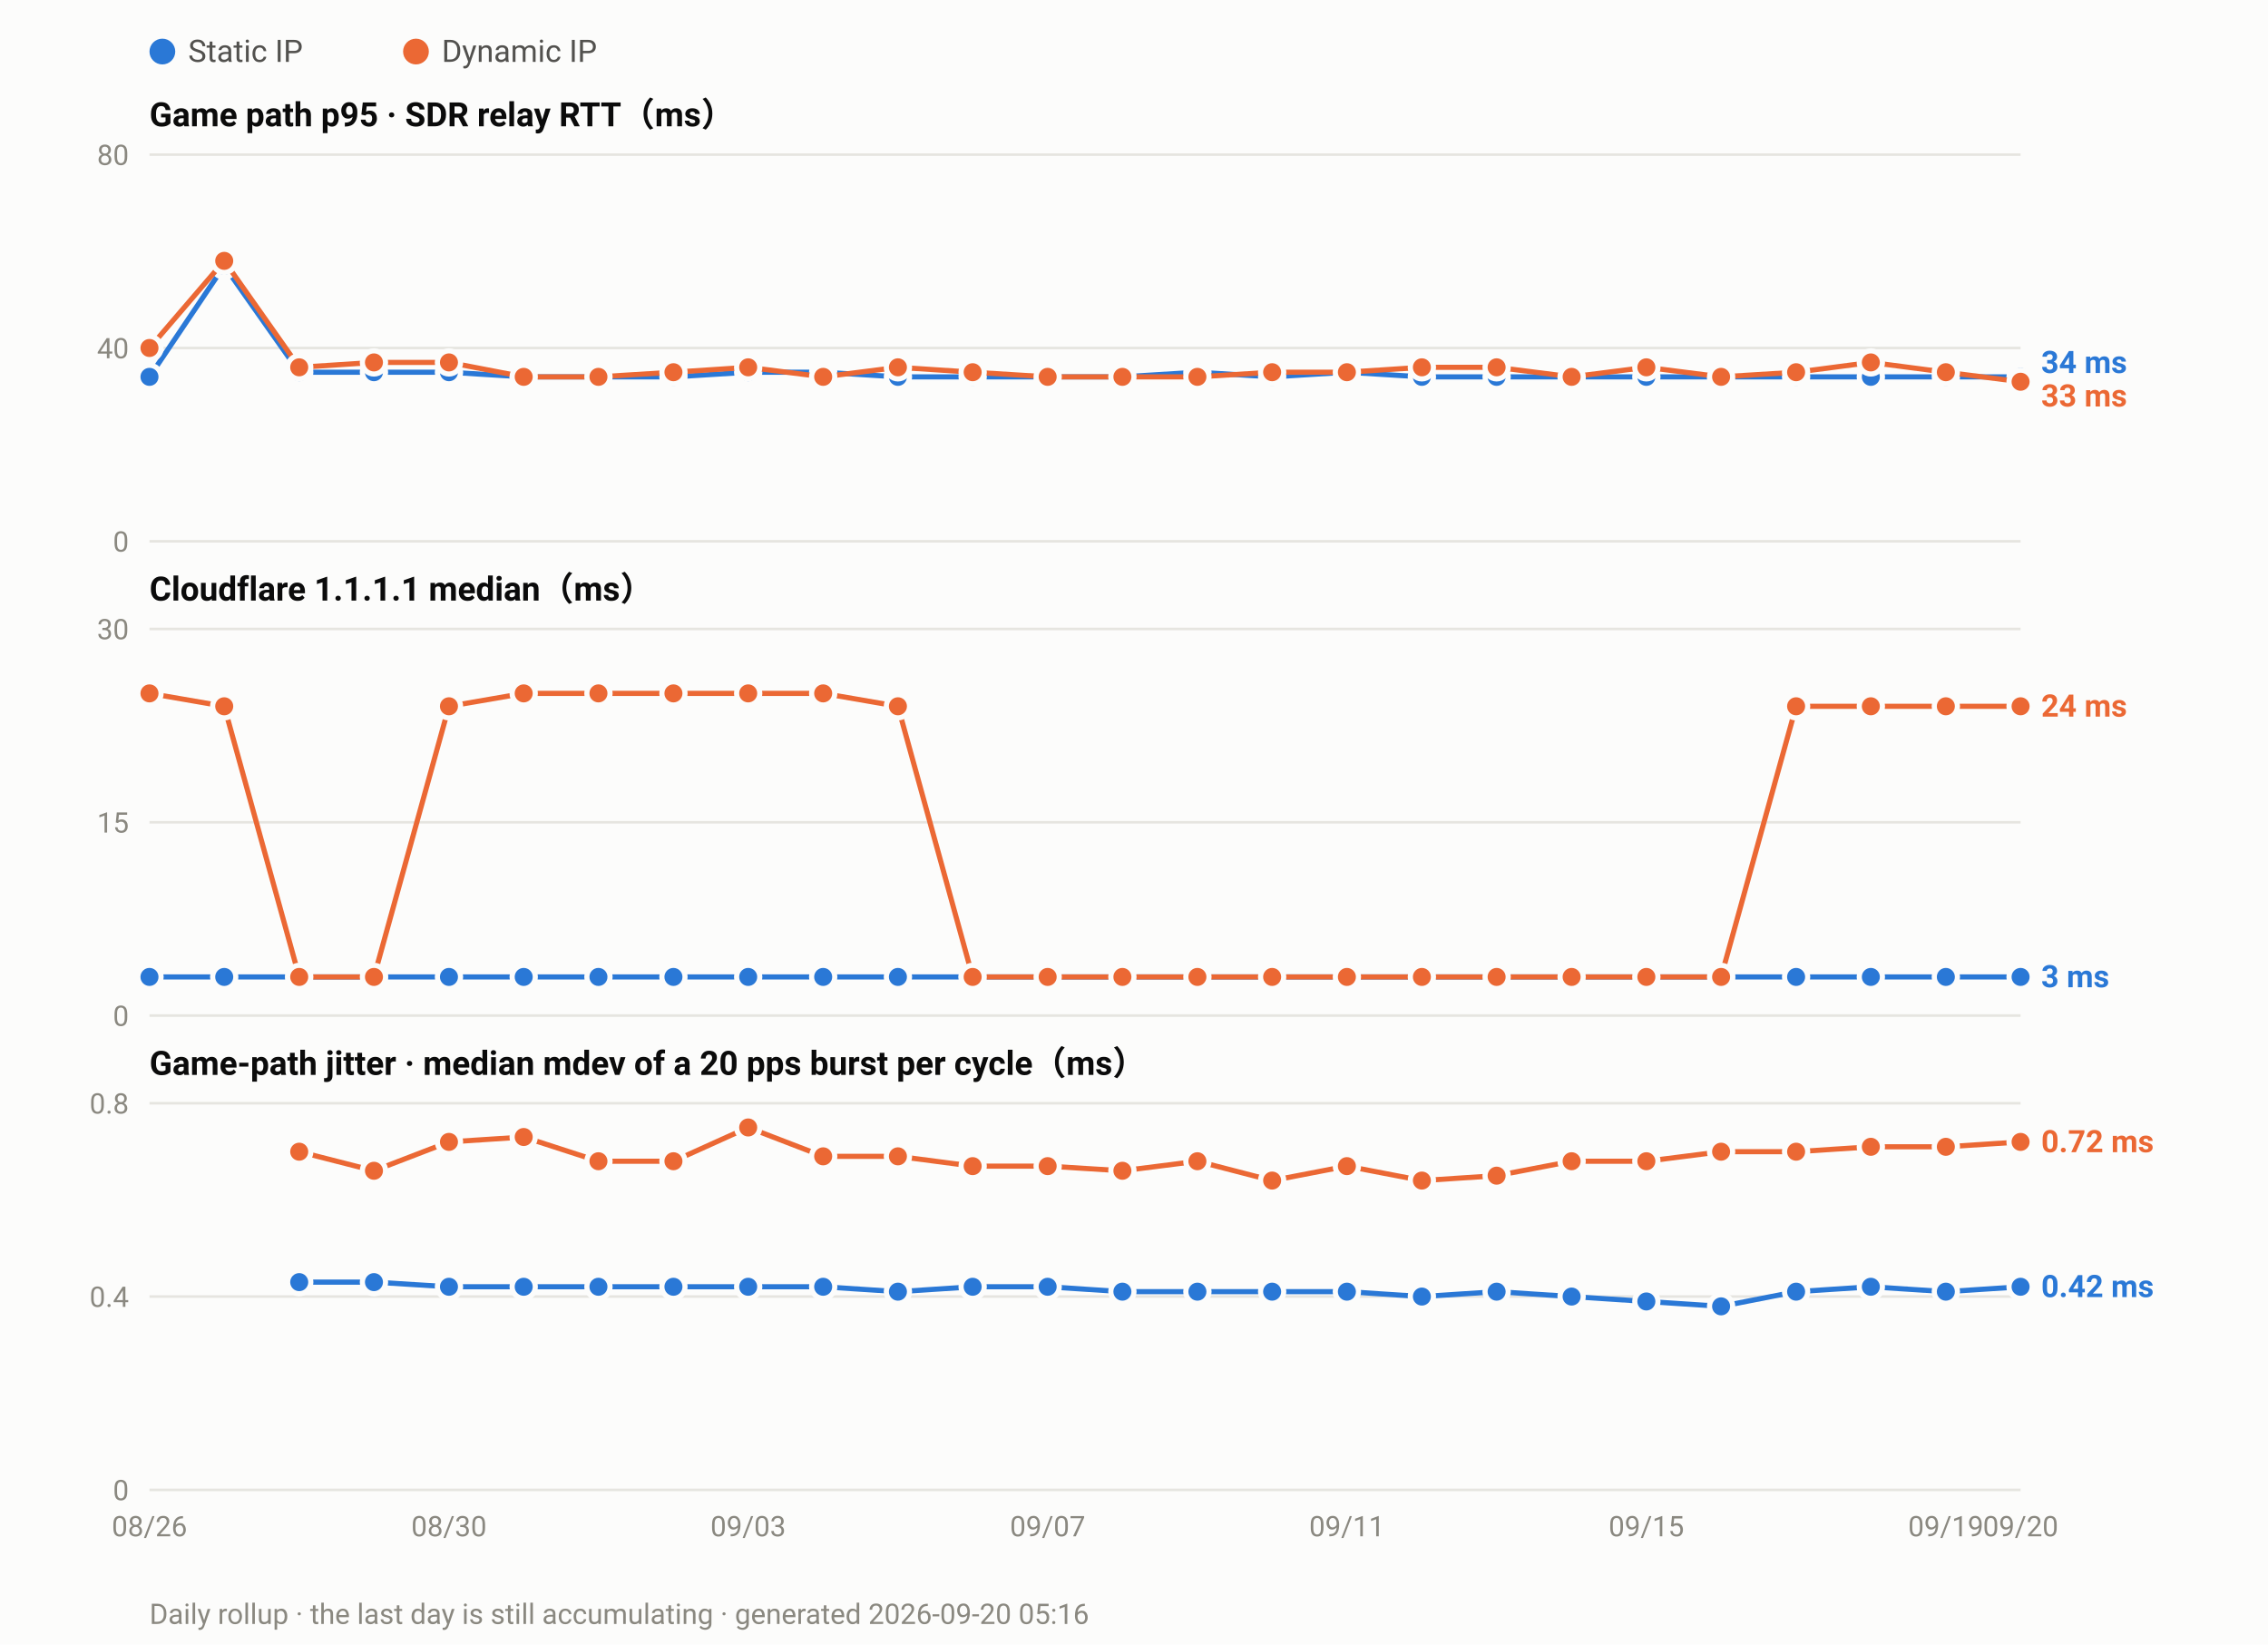
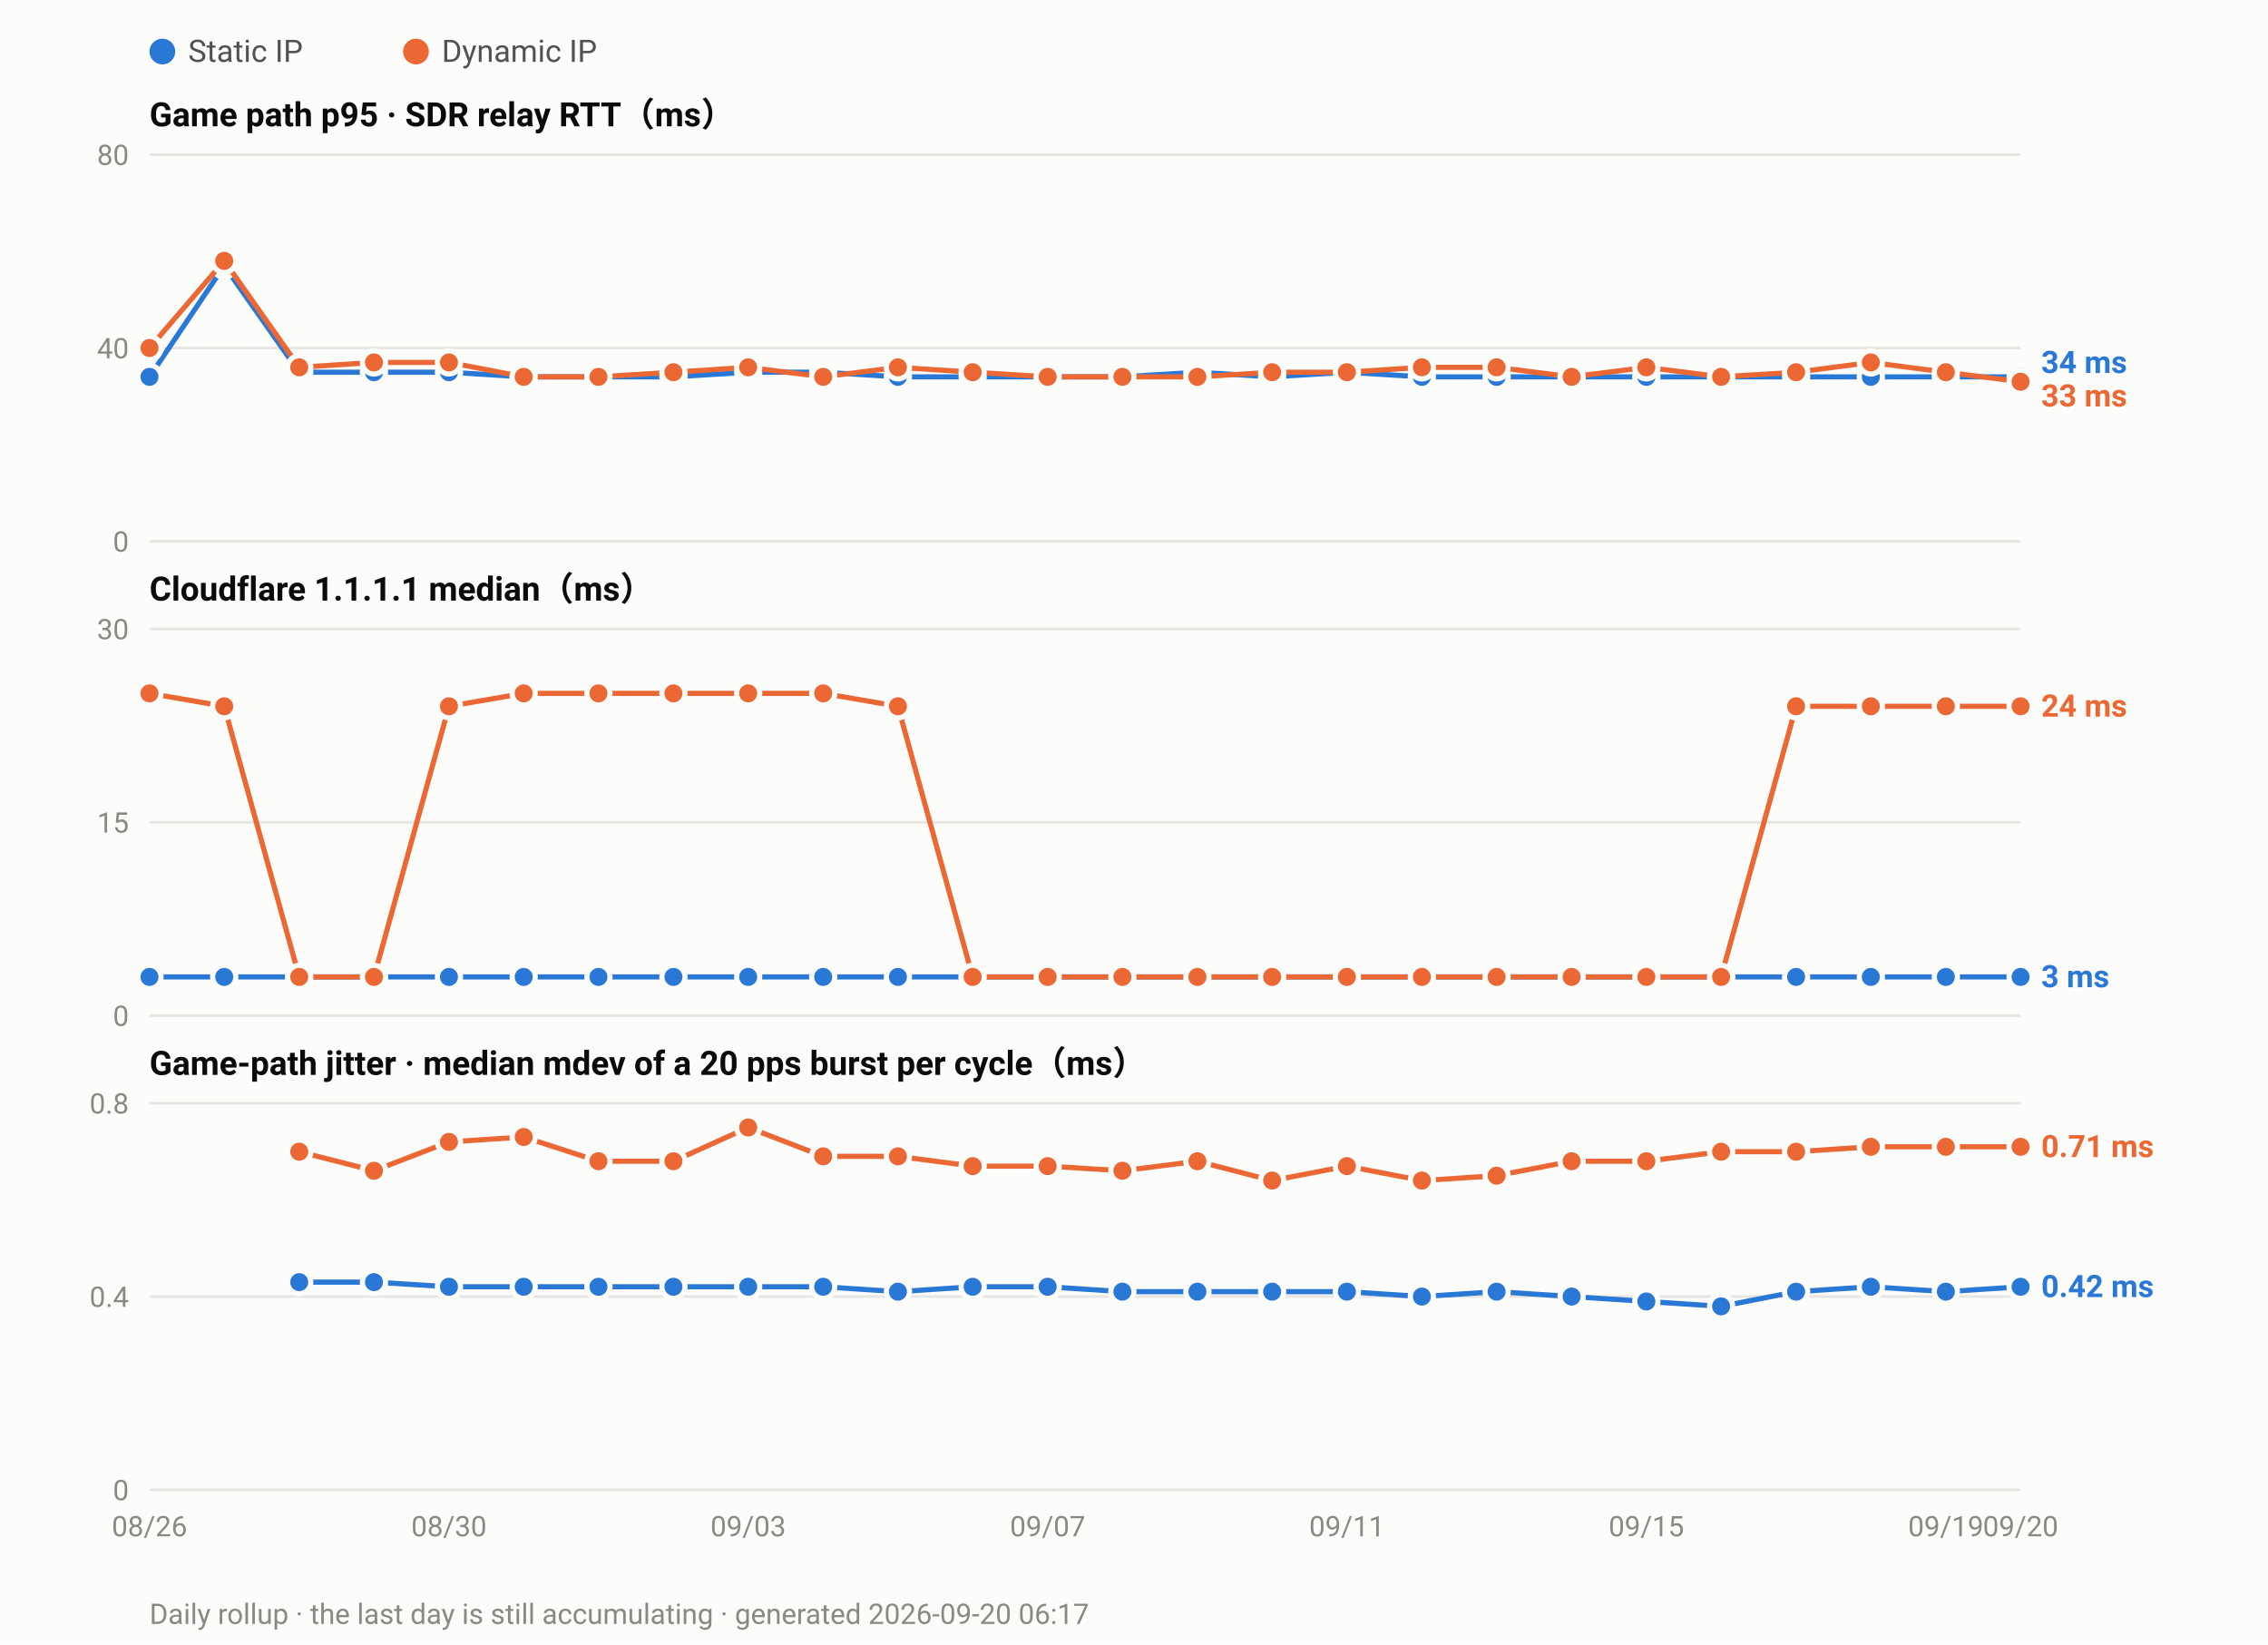
<svg xmlns="http://www.w3.org/2000/svg" width="880" height="638" viewBox="0 0 880 638" font-family="ui-sans-serif,-apple-system,Segoe UI,Roboto,Helvetica,Arial,sans-serif">
  <rect width="880" height="638" fill="#fcfcfb" />
  <circle cx="63.0" cy="20" r="5" fill="#2a78d6" />
  <text x="73.0" y="24" font-size="12" fill="#52514e">Static IP</text>
  <circle cx="161.4" cy="20" r="5" fill="#eb6834" />
  <text x="171.4" y="24" font-size="12" fill="#52514e">Dynamic IP</text>
  <text x="58" y="49.0" font-size="13" font-weight="600" fill="#0b0b0b">Game path p95 · SDR relay RTT（ms）</text>
  <line x1="58" y1="210.0" x2="784.0" y2="210.0" stroke="#e6e5e0" stroke-width="1" />
  <text x="50" y="214.0" font-size="11" text-anchor="end" fill="#8a8880">0</text>
  <line x1="58" y1="135.0" x2="784.0" y2="135.0" stroke="#e6e5e0" stroke-width="1" />
  <text x="50" y="139.0" font-size="11" text-anchor="end" fill="#8a8880">40</text>
  <line x1="58" y1="60.0" x2="784.0" y2="60.0" stroke="#e6e5e0" stroke-width="1" />
  <text x="50" y="64.0" font-size="11" text-anchor="end" fill="#8a8880">80</text>
  <polyline fill="none" stroke="#2a78d6" stroke-width="2" stroke-linejoin="round" points="58.0,146.2 87.0,103.1 116.1,144.4 145.1,144.4 174.2,144.4 203.2,146.2 232.2,146.2 261.3,146.2 290.3,144.4 319.4,144.4 348.4,146.2 377.4,146.2 406.5,146.2 435.5,146.2 464.6,144.4 493.6,146.2 522.6,144.4 551.7,146.2 580.7,146.2 609.8,146.2 638.8,146.2 667.8,146.2 696.9,146.2 725.9,146.2 755.0,146.2 784.0,146.2" />
  <circle cx="58.0" cy="146.2" r="4.5" fill="#2a78d6" stroke="#fcfcfb" stroke-width="2" />
  <circle cx="87.0" cy="103.1" r="4.5" fill="#2a78d6" stroke="#fcfcfb" stroke-width="2" />
  <circle cx="116.1" cy="144.4" r="4.5" fill="#2a78d6" stroke="#fcfcfb" stroke-width="2" />
  <circle cx="145.1" cy="144.4" r="4.5" fill="#2a78d6" stroke="#fcfcfb" stroke-width="2" />
  <circle cx="174.2" cy="144.4" r="4.5" fill="#2a78d6" stroke="#fcfcfb" stroke-width="2" />
  <circle cx="203.2" cy="146.2" r="4.5" fill="#2a78d6" stroke="#fcfcfb" stroke-width="2" />
  <circle cx="232.2" cy="146.2" r="4.5" fill="#2a78d6" stroke="#fcfcfb" stroke-width="2" />
  <circle cx="261.3" cy="146.2" r="4.5" fill="#2a78d6" stroke="#fcfcfb" stroke-width="2" />
  <circle cx="290.3" cy="144.4" r="4.5" fill="#2a78d6" stroke="#fcfcfb" stroke-width="2" />
  <circle cx="319.4" cy="144.4" r="4.5" fill="#2a78d6" stroke="#fcfcfb" stroke-width="2" />
  <circle cx="348.4" cy="146.2" r="4.5" fill="#2a78d6" stroke="#fcfcfb" stroke-width="2" />
  <circle cx="377.4" cy="146.2" r="4.5" fill="#2a78d6" stroke="#fcfcfb" stroke-width="2" />
  <circle cx="406.5" cy="146.2" r="4.5" fill="#2a78d6" stroke="#fcfcfb" stroke-width="2" />
  <circle cx="435.5" cy="146.2" r="4.5" fill="#2a78d6" stroke="#fcfcfb" stroke-width="2" />
  <circle cx="464.6" cy="144.4" r="4.5" fill="#2a78d6" stroke="#fcfcfb" stroke-width="2" />
  <circle cx="493.6" cy="146.2" r="4.5" fill="#2a78d6" stroke="#fcfcfb" stroke-width="2" />
  <circle cx="522.6" cy="144.4" r="4.5" fill="#2a78d6" stroke="#fcfcfb" stroke-width="2" />
  <circle cx="551.7" cy="146.2" r="4.5" fill="#2a78d6" stroke="#fcfcfb" stroke-width="2" />
  <circle cx="580.7" cy="146.2" r="4.5" fill="#2a78d6" stroke="#fcfcfb" stroke-width="2" />
  <circle cx="609.8" cy="146.2" r="4.5" fill="#2a78d6" stroke="#fcfcfb" stroke-width="2" />
  <circle cx="638.8" cy="146.2" r="4.5" fill="#2a78d6" stroke="#fcfcfb" stroke-width="2" />
  <circle cx="667.8" cy="146.2" r="4.5" fill="#2a78d6" stroke="#fcfcfb" stroke-width="2" />
  <circle cx="696.9" cy="146.2" r="4.5" fill="#2a78d6" stroke="#fcfcfb" stroke-width="2" />
  <circle cx="725.9" cy="146.2" r="4.5" fill="#2a78d6" stroke="#fcfcfb" stroke-width="2" />
  <circle cx="755.0" cy="146.2" r="4.5" fill="#2a78d6" stroke="#fcfcfb" stroke-width="2" />
  <circle cx="784.0" cy="146.2" r="4.5" fill="#2a78d6" stroke="#fcfcfb" stroke-width="2" />
  <polyline fill="none" stroke="#eb6834" stroke-width="2" stroke-linejoin="round" points="58.0,135.0 87.0,101.2 116.1,142.5 145.1,140.6 174.2,140.6 203.2,146.2 232.2,146.2 261.3,144.4 290.3,142.5 319.4,146.2 348.4,142.5 377.4,144.4 406.5,146.2 435.5,146.2 464.6,146.2 493.6,144.4 522.6,144.4 551.7,142.5 580.7,142.5 609.8,146.2 638.8,142.5 667.8,146.2 696.9,144.4 725.9,140.6 755.0,144.4 784.0,148.1" />
  <circle cx="58.0" cy="135.0" r="4.5" fill="#eb6834" stroke="#fcfcfb" stroke-width="2" />
  <circle cx="87.0" cy="101.2" r="4.5" fill="#eb6834" stroke="#fcfcfb" stroke-width="2" />
  <circle cx="116.1" cy="142.5" r="4.5" fill="#eb6834" stroke="#fcfcfb" stroke-width="2" />
  <circle cx="145.1" cy="140.6" r="4.5" fill="#eb6834" stroke="#fcfcfb" stroke-width="2" />
  <circle cx="174.2" cy="140.6" r="4.5" fill="#eb6834" stroke="#fcfcfb" stroke-width="2" />
  <circle cx="203.2" cy="146.2" r="4.5" fill="#eb6834" stroke="#fcfcfb" stroke-width="2" />
  <circle cx="232.2" cy="146.2" r="4.5" fill="#eb6834" stroke="#fcfcfb" stroke-width="2" />
  <circle cx="261.3" cy="144.4" r="4.5" fill="#eb6834" stroke="#fcfcfb" stroke-width="2" />
  <circle cx="290.3" cy="142.5" r="4.5" fill="#eb6834" stroke="#fcfcfb" stroke-width="2" />
  <circle cx="319.4" cy="146.2" r="4.5" fill="#eb6834" stroke="#fcfcfb" stroke-width="2" />
  <circle cx="348.4" cy="142.5" r="4.5" fill="#eb6834" stroke="#fcfcfb" stroke-width="2" />
  <circle cx="377.4" cy="144.4" r="4.5" fill="#eb6834" stroke="#fcfcfb" stroke-width="2" />
  <circle cx="406.5" cy="146.2" r="4.5" fill="#eb6834" stroke="#fcfcfb" stroke-width="2" />
  <circle cx="435.5" cy="146.2" r="4.5" fill="#eb6834" stroke="#fcfcfb" stroke-width="2" />
  <circle cx="464.6" cy="146.2" r="4.5" fill="#eb6834" stroke="#fcfcfb" stroke-width="2" />
  <circle cx="493.6" cy="144.4" r="4.5" fill="#eb6834" stroke="#fcfcfb" stroke-width="2" />
  <circle cx="522.6" cy="144.4" r="4.5" fill="#eb6834" stroke="#fcfcfb" stroke-width="2" />
  <circle cx="551.7" cy="142.5" r="4.5" fill="#eb6834" stroke="#fcfcfb" stroke-width="2" />
  <circle cx="580.7" cy="142.5" r="4.5" fill="#eb6834" stroke="#fcfcfb" stroke-width="2" />
  <circle cx="609.8" cy="146.2" r="4.5" fill="#eb6834" stroke="#fcfcfb" stroke-width="2" />
  <circle cx="638.8" cy="142.5" r="4.5" fill="#eb6834" stroke="#fcfcfb" stroke-width="2" />
  <circle cx="667.8" cy="146.2" r="4.5" fill="#eb6834" stroke="#fcfcfb" stroke-width="2" />
  <circle cx="696.9" cy="144.4" r="4.5" fill="#eb6834" stroke="#fcfcfb" stroke-width="2" />
  <circle cx="725.9" cy="140.6" r="4.5" fill="#eb6834" stroke="#fcfcfb" stroke-width="2" />
  <circle cx="755.0" cy="144.4" r="4.5" fill="#eb6834" stroke="#fcfcfb" stroke-width="2" />
  <circle cx="784.0" cy="148.1" r="4.5" fill="#eb6834" stroke="#fcfcfb" stroke-width="2" />
  <text x="792.0" y="144.7" font-size="12" font-weight="600" fill="#2a78d6">34 ms</text>
  <text x="792.0" y="157.7" font-size="12" font-weight="600" fill="#eb6834">33 ms</text>
  <text x="58" y="233.0" font-size="13" font-weight="600" fill="#0b0b0b">Cloudflare 1.1.1.1 median（ms）</text>
  <line x1="58" y1="394.0" x2="784.0" y2="394.0" stroke="#e6e5e0" stroke-width="1" />
  <text x="50" y="398.0" font-size="11" text-anchor="end" fill="#8a8880">0</text>
  <line x1="58" y1="319.0" x2="784.0" y2="319.0" stroke="#e6e5e0" stroke-width="1" />
  <text x="50" y="323.0" font-size="11" text-anchor="end" fill="#8a8880">15</text>
  <line x1="58" y1="244.0" x2="784.0" y2="244.0" stroke="#e6e5e0" stroke-width="1" />
  <text x="50" y="248.0" font-size="11" text-anchor="end" fill="#8a8880">30</text>
  <polyline fill="none" stroke="#2a78d6" stroke-width="2" stroke-linejoin="round" points="58.0,379.0 87.0,379.0 116.1,379.0 145.1,379.0 174.2,379.0 203.2,379.0 232.2,379.0 261.3,379.0 290.3,379.0 319.4,379.0 348.4,379.0 377.4,379.0 406.5,379.0 435.5,379.0 464.6,379.0 493.6,379.0 522.6,379.0 551.7,379.0 580.7,379.0 609.8,379.0 638.8,379.0 667.8,379.0 696.9,379.0 725.9,379.0 755.0,379.0 784.0,379.0" />
  <circle cx="58.0" cy="379.0" r="4.5" fill="#2a78d6" stroke="#fcfcfb" stroke-width="2" />
  <circle cx="87.0" cy="379.0" r="4.5" fill="#2a78d6" stroke="#fcfcfb" stroke-width="2" />
  <circle cx="116.1" cy="379.0" r="4.5" fill="#2a78d6" stroke="#fcfcfb" stroke-width="2" />
  <circle cx="145.1" cy="379.0" r="4.5" fill="#2a78d6" stroke="#fcfcfb" stroke-width="2" />
  <circle cx="174.2" cy="379.0" r="4.5" fill="#2a78d6" stroke="#fcfcfb" stroke-width="2" />
  <circle cx="203.2" cy="379.0" r="4.5" fill="#2a78d6" stroke="#fcfcfb" stroke-width="2" />
  <circle cx="232.2" cy="379.0" r="4.5" fill="#2a78d6" stroke="#fcfcfb" stroke-width="2" />
  <circle cx="261.3" cy="379.0" r="4.5" fill="#2a78d6" stroke="#fcfcfb" stroke-width="2" />
  <circle cx="290.3" cy="379.0" r="4.5" fill="#2a78d6" stroke="#fcfcfb" stroke-width="2" />
  <circle cx="319.4" cy="379.0" r="4.5" fill="#2a78d6" stroke="#fcfcfb" stroke-width="2" />
  <circle cx="348.4" cy="379.0" r="4.5" fill="#2a78d6" stroke="#fcfcfb" stroke-width="2" />
  <circle cx="377.4" cy="379.0" r="4.5" fill="#2a78d6" stroke="#fcfcfb" stroke-width="2" />
  <circle cx="406.5" cy="379.0" r="4.5" fill="#2a78d6" stroke="#fcfcfb" stroke-width="2" />
  <circle cx="435.5" cy="379.0" r="4.5" fill="#2a78d6" stroke="#fcfcfb" stroke-width="2" />
  <circle cx="464.6" cy="379.0" r="4.5" fill="#2a78d6" stroke="#fcfcfb" stroke-width="2" />
  <circle cx="493.6" cy="379.0" r="4.5" fill="#2a78d6" stroke="#fcfcfb" stroke-width="2" />
  <circle cx="522.6" cy="379.0" r="4.5" fill="#2a78d6" stroke="#fcfcfb" stroke-width="2" />
  <circle cx="551.7" cy="379.0" r="4.5" fill="#2a78d6" stroke="#fcfcfb" stroke-width="2" />
  <circle cx="580.7" cy="379.0" r="4.5" fill="#2a78d6" stroke="#fcfcfb" stroke-width="2" />
  <circle cx="609.8" cy="379.0" r="4.5" fill="#2a78d6" stroke="#fcfcfb" stroke-width="2" />
  <circle cx="638.8" cy="379.0" r="4.5" fill="#2a78d6" stroke="#fcfcfb" stroke-width="2" />
  <circle cx="667.8" cy="379.0" r="4.5" fill="#2a78d6" stroke="#fcfcfb" stroke-width="2" />
  <circle cx="696.9" cy="379.0" r="4.5" fill="#2a78d6" stroke="#fcfcfb" stroke-width="2" />
  <circle cx="725.9" cy="379.0" r="4.5" fill="#2a78d6" stroke="#fcfcfb" stroke-width="2" />
  <circle cx="755.0" cy="379.0" r="4.5" fill="#2a78d6" stroke="#fcfcfb" stroke-width="2" />
  <circle cx="784.0" cy="379.0" r="4.5" fill="#2a78d6" stroke="#fcfcfb" stroke-width="2" />
  <polyline fill="none" stroke="#eb6834" stroke-width="2" stroke-linejoin="round" points="58.0,269.0 87.0,274.0 116.1,379.0 145.1,379.0 174.2,274.0 203.2,269.0 232.2,269.0 261.3,269.0 290.3,269.0 319.4,269.0 348.4,274.0 377.4,379.0 406.5,379.0 435.5,379.0 464.6,379.0 493.6,379.0 522.6,379.0 551.7,379.0 580.7,379.0 609.8,379.0 638.8,379.0 667.8,379.0 696.9,274.0 725.9,274.0 755.0,274.0 784.0,274.0" />
  <circle cx="58.0" cy="269.0" r="4.5" fill="#eb6834" stroke="#fcfcfb" stroke-width="2" />
  <circle cx="87.0" cy="274.0" r="4.5" fill="#eb6834" stroke="#fcfcfb" stroke-width="2" />
  <circle cx="116.1" cy="379.0" r="4.5" fill="#eb6834" stroke="#fcfcfb" stroke-width="2" />
  <circle cx="145.1" cy="379.0" r="4.5" fill="#eb6834" stroke="#fcfcfb" stroke-width="2" />
  <circle cx="174.2" cy="274.0" r="4.5" fill="#eb6834" stroke="#fcfcfb" stroke-width="2" />
  <circle cx="203.2" cy="269.0" r="4.5" fill="#eb6834" stroke="#fcfcfb" stroke-width="2" />
  <circle cx="232.2" cy="269.0" r="4.5" fill="#eb6834" stroke="#fcfcfb" stroke-width="2" />
  <circle cx="261.3" cy="269.0" r="4.5" fill="#eb6834" stroke="#fcfcfb" stroke-width="2" />
  <circle cx="290.3" cy="269.0" r="4.5" fill="#eb6834" stroke="#fcfcfb" stroke-width="2" />
  <circle cx="319.4" cy="269.0" r="4.5" fill="#eb6834" stroke="#fcfcfb" stroke-width="2" />
  <circle cx="348.4" cy="274.0" r="4.5" fill="#eb6834" stroke="#fcfcfb" stroke-width="2" />
  <circle cx="377.4" cy="379.0" r="4.5" fill="#eb6834" stroke="#fcfcfb" stroke-width="2" />
  <circle cx="406.5" cy="379.0" r="4.5" fill="#eb6834" stroke="#fcfcfb" stroke-width="2" />
  <circle cx="435.5" cy="379.0" r="4.5" fill="#eb6834" stroke="#fcfcfb" stroke-width="2" />
  <circle cx="464.6" cy="379.0" r="4.5" fill="#eb6834" stroke="#fcfcfb" stroke-width="2" />
  <circle cx="493.6" cy="379.0" r="4.5" fill="#eb6834" stroke="#fcfcfb" stroke-width="2" />
  <circle cx="522.6" cy="379.0" r="4.5" fill="#eb6834" stroke="#fcfcfb" stroke-width="2" />
  <circle cx="551.7" cy="379.0" r="4.5" fill="#eb6834" stroke="#fcfcfb" stroke-width="2" />
  <circle cx="580.7" cy="379.0" r="4.5" fill="#eb6834" stroke="#fcfcfb" stroke-width="2" />
  <circle cx="609.8" cy="379.0" r="4.5" fill="#eb6834" stroke="#fcfcfb" stroke-width="2" />
  <circle cx="638.8" cy="379.0" r="4.5" fill="#eb6834" stroke="#fcfcfb" stroke-width="2" />
  <circle cx="667.8" cy="379.0" r="4.5" fill="#eb6834" stroke="#fcfcfb" stroke-width="2" />
  <circle cx="696.9" cy="274.0" r="4.5" fill="#eb6834" stroke="#fcfcfb" stroke-width="2" />
  <circle cx="725.9" cy="274.0" r="4.5" fill="#eb6834" stroke="#fcfcfb" stroke-width="2" />
  <circle cx="755.0" cy="274.0" r="4.5" fill="#eb6834" stroke="#fcfcfb" stroke-width="2" />
  <circle cx="784.0" cy="274.0" r="4.5" fill="#eb6834" stroke="#fcfcfb" stroke-width="2" />
  <text x="792.0" y="278.0" font-size="12" font-weight="600" fill="#eb6834">24 ms</text>
  <text x="792.0" y="383.0" font-size="12" font-weight="600" fill="#2a78d6">3 ms</text>
  <text x="58" y="417.0" font-size="13" font-weight="600" fill="#0b0b0b">Game-path jitter · median mdev of a 20 pps burst per cycle（ms）</text>
  <line x1="58" y1="578.0" x2="784.0" y2="578.0" stroke="#e6e5e0" stroke-width="1" />
  <text x="50" y="582.0" font-size="11" text-anchor="end" fill="#8a8880">0</text>
  <line x1="58" y1="503.0" x2="784.0" y2="503.0" stroke="#e6e5e0" stroke-width="1" />
  <text x="50" y="507.0" font-size="11" text-anchor="end" fill="#8a8880">0.4</text>
  <line x1="58" y1="428.0" x2="784.0" y2="428.0" stroke="#e6e5e0" stroke-width="1" />
  <text x="50" y="432.0" font-size="11" text-anchor="end" fill="#8a8880">0.8</text>
  <polyline fill="none" stroke="#2a78d6" stroke-width="2" stroke-linejoin="round" points="116.1,497.4 145.1,497.4 174.2,499.2 203.2,499.2 232.2,499.2 261.3,499.2 290.3,499.2 319.4,499.2 348.4,501.1 377.4,499.2 406.5,499.2 435.5,501.1 464.6,501.1 493.6,501.1 522.6,501.1 551.7,503.0 580.7,501.1 609.8,503.0 638.8,504.9 667.8,506.8 696.9,501.1 725.9,499.2 755.0,501.1 784.0,499.2" />
  <circle cx="116.1" cy="497.4" r="4.5" fill="#2a78d6" stroke="#fcfcfb" stroke-width="2" />
  <circle cx="145.1" cy="497.4" r="4.5" fill="#2a78d6" stroke="#fcfcfb" stroke-width="2" />
  <circle cx="174.2" cy="499.2" r="4.5" fill="#2a78d6" stroke="#fcfcfb" stroke-width="2" />
  <circle cx="203.2" cy="499.2" r="4.5" fill="#2a78d6" stroke="#fcfcfb" stroke-width="2" />
  <circle cx="232.2" cy="499.2" r="4.5" fill="#2a78d6" stroke="#fcfcfb" stroke-width="2" />
  <circle cx="261.3" cy="499.2" r="4.5" fill="#2a78d6" stroke="#fcfcfb" stroke-width="2" />
  <circle cx="290.3" cy="499.2" r="4.5" fill="#2a78d6" stroke="#fcfcfb" stroke-width="2" />
  <circle cx="319.4" cy="499.2" r="4.5" fill="#2a78d6" stroke="#fcfcfb" stroke-width="2" />
  <circle cx="348.4" cy="501.1" r="4.5" fill="#2a78d6" stroke="#fcfcfb" stroke-width="2" />
  <circle cx="377.4" cy="499.2" r="4.5" fill="#2a78d6" stroke="#fcfcfb" stroke-width="2" />
  <circle cx="406.5" cy="499.2" r="4.5" fill="#2a78d6" stroke="#fcfcfb" stroke-width="2" />
  <circle cx="435.5" cy="501.1" r="4.5" fill="#2a78d6" stroke="#fcfcfb" stroke-width="2" />
  <circle cx="464.6" cy="501.1" r="4.5" fill="#2a78d6" stroke="#fcfcfb" stroke-width="2" />
  <circle cx="493.6" cy="501.1" r="4.5" fill="#2a78d6" stroke="#fcfcfb" stroke-width="2" />
  <circle cx="522.6" cy="501.1" r="4.5" fill="#2a78d6" stroke="#fcfcfb" stroke-width="2" />
  <circle cx="551.7" cy="503.0" r="4.5" fill="#2a78d6" stroke="#fcfcfb" stroke-width="2" />
  <circle cx="580.7" cy="501.1" r="4.5" fill="#2a78d6" stroke="#fcfcfb" stroke-width="2" />
  <circle cx="609.8" cy="503.0" r="4.5" fill="#2a78d6" stroke="#fcfcfb" stroke-width="2" />
  <circle cx="638.8" cy="504.9" r="4.5" fill="#2a78d6" stroke="#fcfcfb" stroke-width="2" />
  <circle cx="667.8" cy="506.8" r="4.5" fill="#2a78d6" stroke="#fcfcfb" stroke-width="2" />
  <circle cx="696.9" cy="501.1" r="4.5" fill="#2a78d6" stroke="#fcfcfb" stroke-width="2" />
  <circle cx="725.9" cy="499.2" r="4.5" fill="#2a78d6" stroke="#fcfcfb" stroke-width="2" />
  <circle cx="755.0" cy="501.1" r="4.5" fill="#2a78d6" stroke="#fcfcfb" stroke-width="2" />
  <circle cx="784.0" cy="499.2" r="4.5" fill="#2a78d6" stroke="#fcfcfb" stroke-width="2" />
-   <polyline fill="none" stroke="#eb6834" stroke-width="2" stroke-linejoin="round" points="116.1,446.8 145.1,454.2 174.2,443.0 203.2,441.1 232.2,450.5 261.3,450.5 290.3,437.4 319.4,448.6 348.4,448.6 377.4,452.4 406.5,452.4 435.5,454.2 464.6,450.5 493.6,458.0 522.6,452.4 551.7,458.0 580.7,456.1 609.8,450.5 638.8,450.5 667.8,446.8 696.9,446.8 725.9,444.9 755.0,444.9 784.0,443.0" />
+   <polyline fill="none" stroke="#eb6834" stroke-width="2" stroke-linejoin="round" points="116.1,446.8 145.1,454.2 174.2,443.0 203.2,441.1 232.2,450.5 261.3,450.5 290.3,437.4 319.4,448.6 348.4,448.6 377.4,452.4 406.5,452.4 435.5,454.2 464.6,450.5 493.6,458.0 522.6,452.4 551.7,458.0 580.7,456.1 609.8,450.5 638.8,450.5 667.8,446.8 696.9,446.8 725.9,444.9 755.0,444.9 784.0,444.9" />
  <circle cx="116.1" cy="446.8" r="4.5" fill="#eb6834" stroke="#fcfcfb" stroke-width="2" />
  <circle cx="145.1" cy="454.2" r="4.5" fill="#eb6834" stroke="#fcfcfb" stroke-width="2" />
  <circle cx="174.2" cy="443.0" r="4.5" fill="#eb6834" stroke="#fcfcfb" stroke-width="2" />
  <circle cx="203.2" cy="441.1" r="4.5" fill="#eb6834" stroke="#fcfcfb" stroke-width="2" />
  <circle cx="232.2" cy="450.5" r="4.5" fill="#eb6834" stroke="#fcfcfb" stroke-width="2" />
  <circle cx="261.3" cy="450.5" r="4.5" fill="#eb6834" stroke="#fcfcfb" stroke-width="2" />
  <circle cx="290.3" cy="437.4" r="4.5" fill="#eb6834" stroke="#fcfcfb" stroke-width="2" />
  <circle cx="319.4" cy="448.6" r="4.5" fill="#eb6834" stroke="#fcfcfb" stroke-width="2" />
  <circle cx="348.4" cy="448.6" r="4.5" fill="#eb6834" stroke="#fcfcfb" stroke-width="2" />
  <circle cx="377.4" cy="452.4" r="4.5" fill="#eb6834" stroke="#fcfcfb" stroke-width="2" />
  <circle cx="406.5" cy="452.4" r="4.5" fill="#eb6834" stroke="#fcfcfb" stroke-width="2" />
  <circle cx="435.5" cy="454.2" r="4.5" fill="#eb6834" stroke="#fcfcfb" stroke-width="2" />
  <circle cx="464.6" cy="450.5" r="4.5" fill="#eb6834" stroke="#fcfcfb" stroke-width="2" />
  <circle cx="493.6" cy="458.0" r="4.5" fill="#eb6834" stroke="#fcfcfb" stroke-width="2" />
  <circle cx="522.6" cy="452.4" r="4.5" fill="#eb6834" stroke="#fcfcfb" stroke-width="2" />
  <circle cx="551.7" cy="458.0" r="4.5" fill="#eb6834" stroke="#fcfcfb" stroke-width="2" />
  <circle cx="580.7" cy="456.1" r="4.5" fill="#eb6834" stroke="#fcfcfb" stroke-width="2" />
  <circle cx="609.8" cy="450.5" r="4.5" fill="#eb6834" stroke="#fcfcfb" stroke-width="2" />
  <circle cx="638.8" cy="450.5" r="4.5" fill="#eb6834" stroke="#fcfcfb" stroke-width="2" />
  <circle cx="667.8" cy="446.8" r="4.5" fill="#eb6834" stroke="#fcfcfb" stroke-width="2" />
  <circle cx="696.9" cy="446.8" r="4.5" fill="#eb6834" stroke="#fcfcfb" stroke-width="2" />
  <circle cx="725.9" cy="444.9" r="4.5" fill="#eb6834" stroke="#fcfcfb" stroke-width="2" />
  <circle cx="755.0" cy="444.9" r="4.5" fill="#eb6834" stroke="#fcfcfb" stroke-width="2" />
-   <circle cx="784.0" cy="443.0" r="4.5" fill="#eb6834" stroke="#fcfcfb" stroke-width="2" />
-   <text x="792.0" y="447.0" font-size="12" font-weight="600" fill="#eb6834">0.72 ms</text>
+   <circle cx="784.0" cy="444.9" r="4.5" fill="#eb6834" stroke="#fcfcfb" stroke-width="2" />
+   <text x="792.0" y="448.9" font-size="12" font-weight="600" fill="#eb6834">0.71 ms</text>
  <text x="792.0" y="503.2" font-size="12" font-weight="600" fill="#2a78d6">0.42 ms</text>
  <text x="58.0" y="596.0" font-size="11" text-anchor="middle" fill="#8a8880">08/26</text>
  <text x="174.2" y="596.0" font-size="11" text-anchor="middle" fill="#8a8880">08/30</text>
  <text x="290.3" y="596.0" font-size="11" text-anchor="middle" fill="#8a8880">09/03</text>
  <text x="406.5" y="596.0" font-size="11" text-anchor="middle" fill="#8a8880">09/07</text>
  <text x="522.6" y="596.0" font-size="11" text-anchor="middle" fill="#8a8880">09/11</text>
  <text x="638.8" y="596.0" font-size="11" text-anchor="middle" fill="#8a8880">09/15</text>
  <text x="755.0" y="596.0" font-size="11" text-anchor="middle" fill="#8a8880">09/19</text>
  <text x="784.0" y="596.0" font-size="11" text-anchor="middle" fill="#8a8880">09/20</text>
-   <text x="58" y="630" font-size="11" fill="#8a8880">Daily rollup · the last day is still accumulating · generated 2026-09-20 05:16</text>
+   <text x="58" y="630" font-size="11" fill="#8a8880">Daily rollup · the last day is still accumulating · generated 2026-09-20 06:17</text>
</svg>
